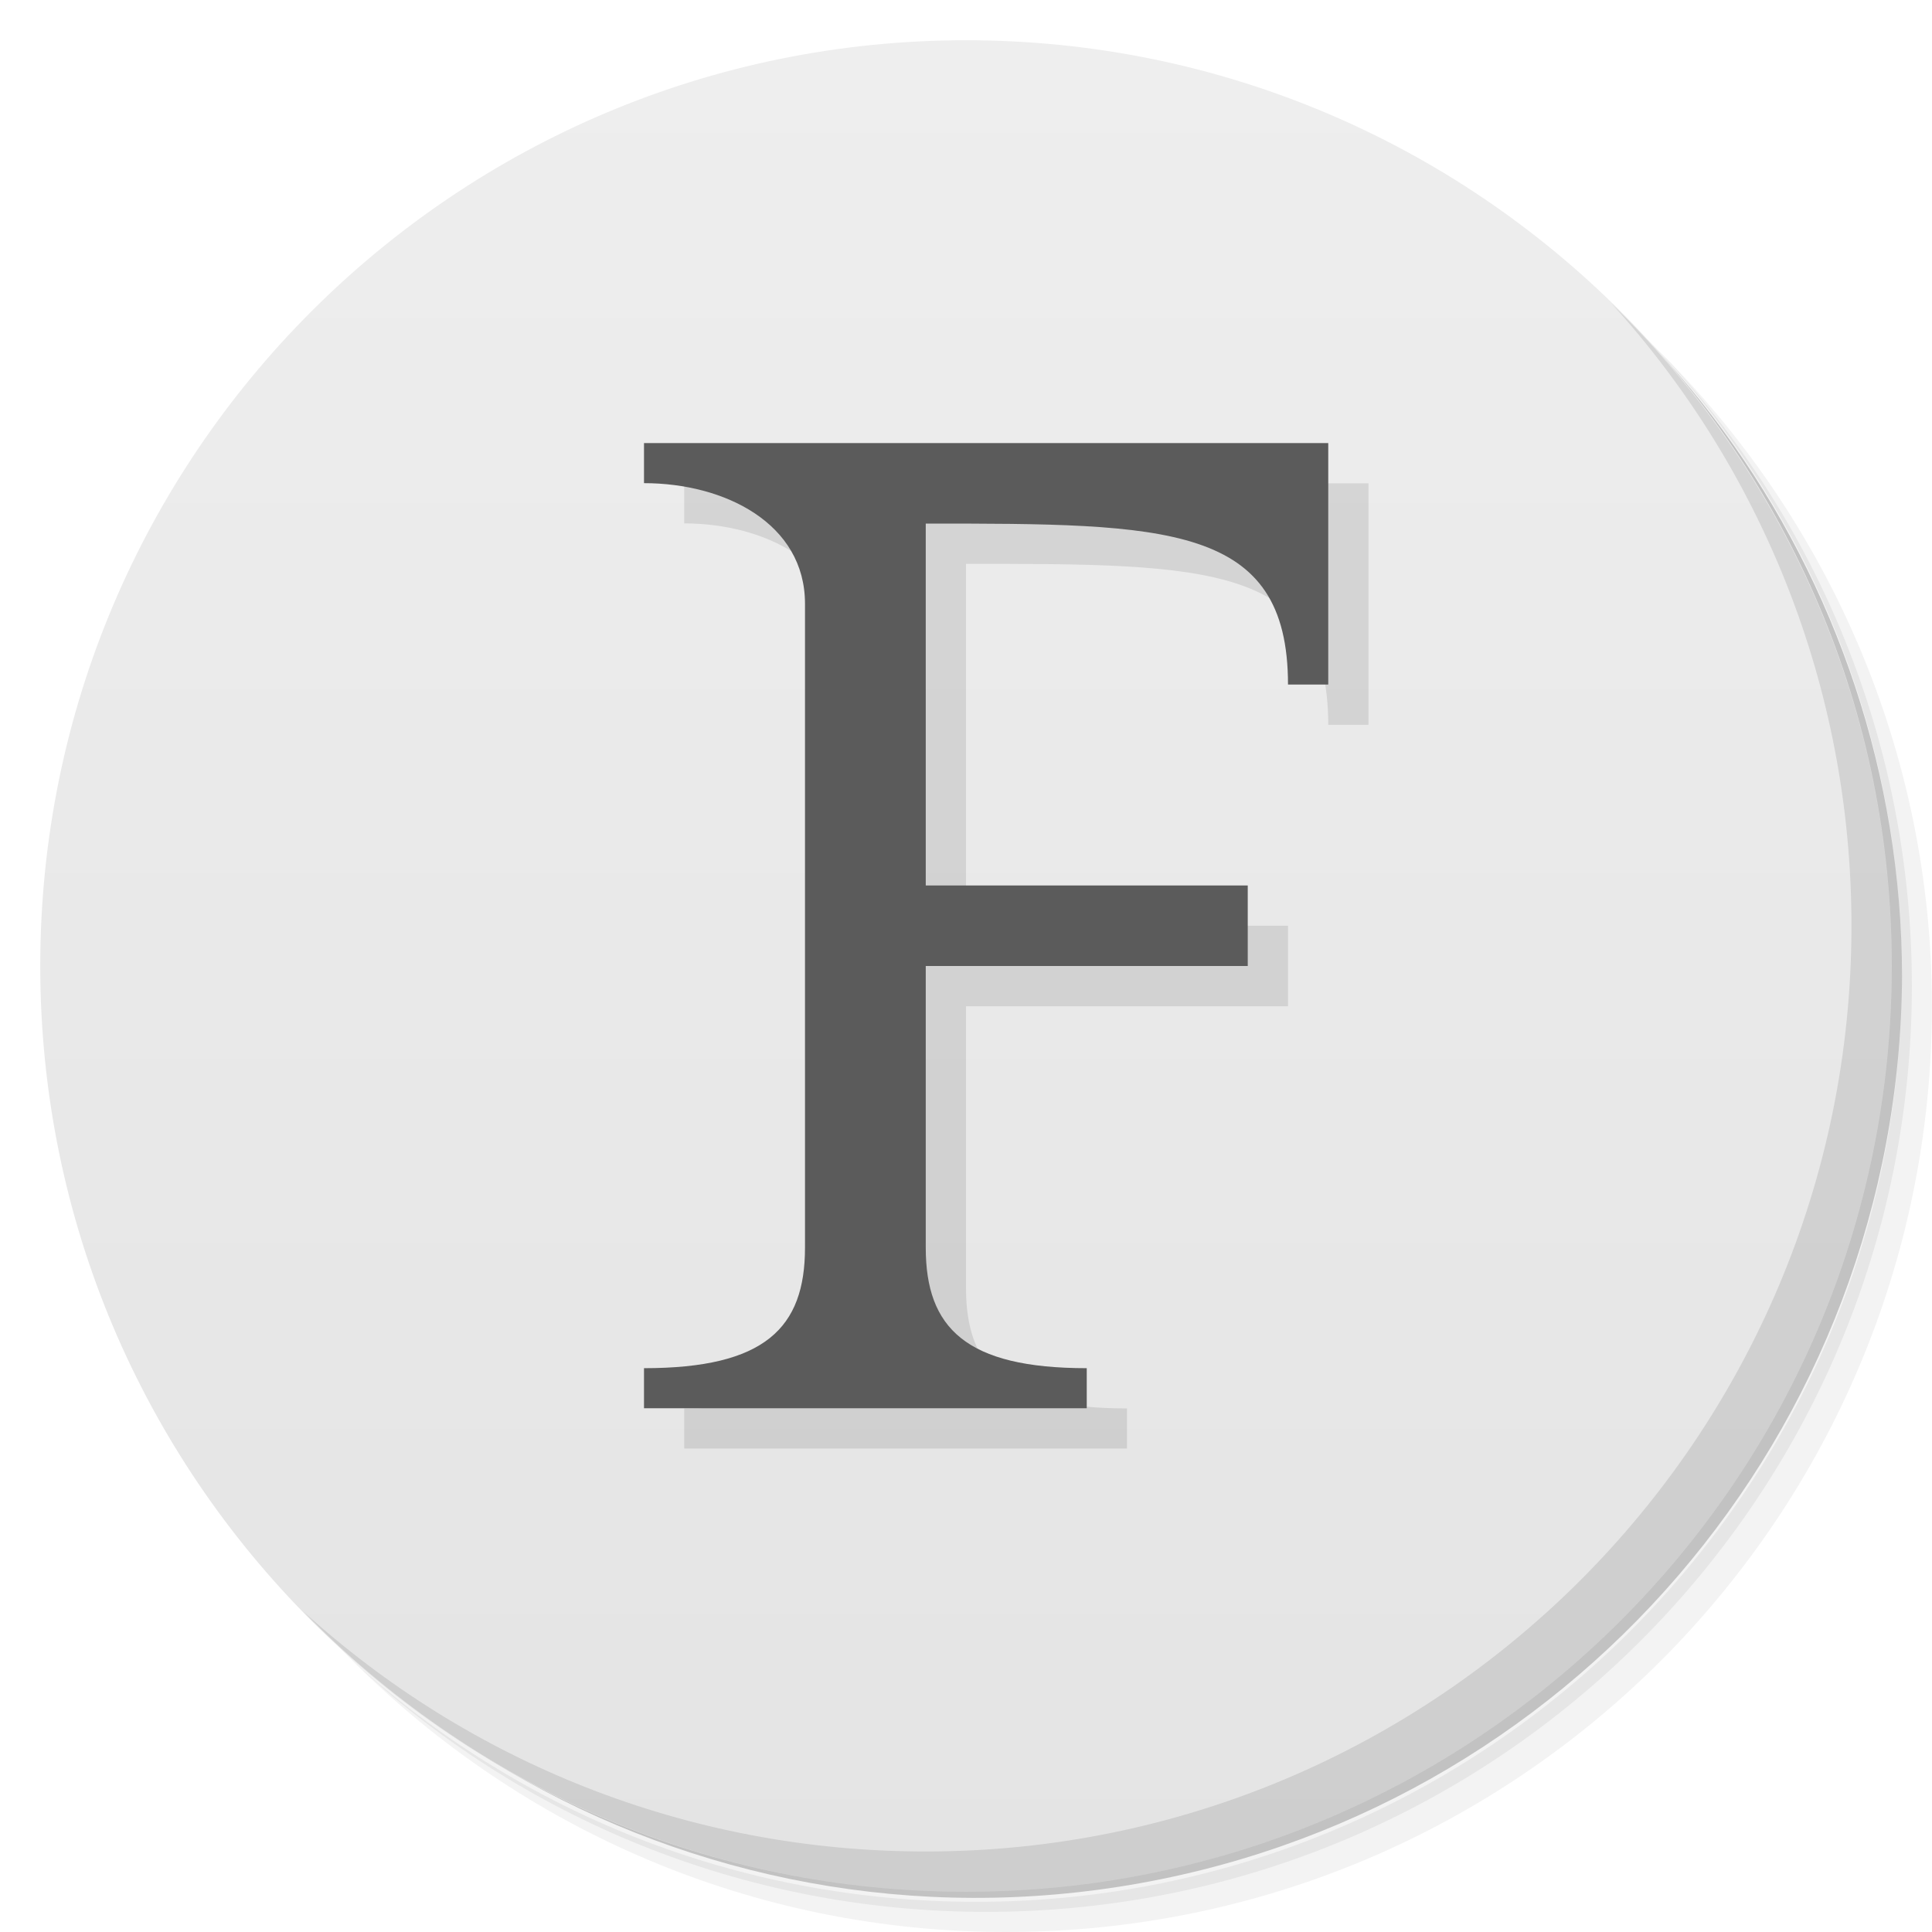
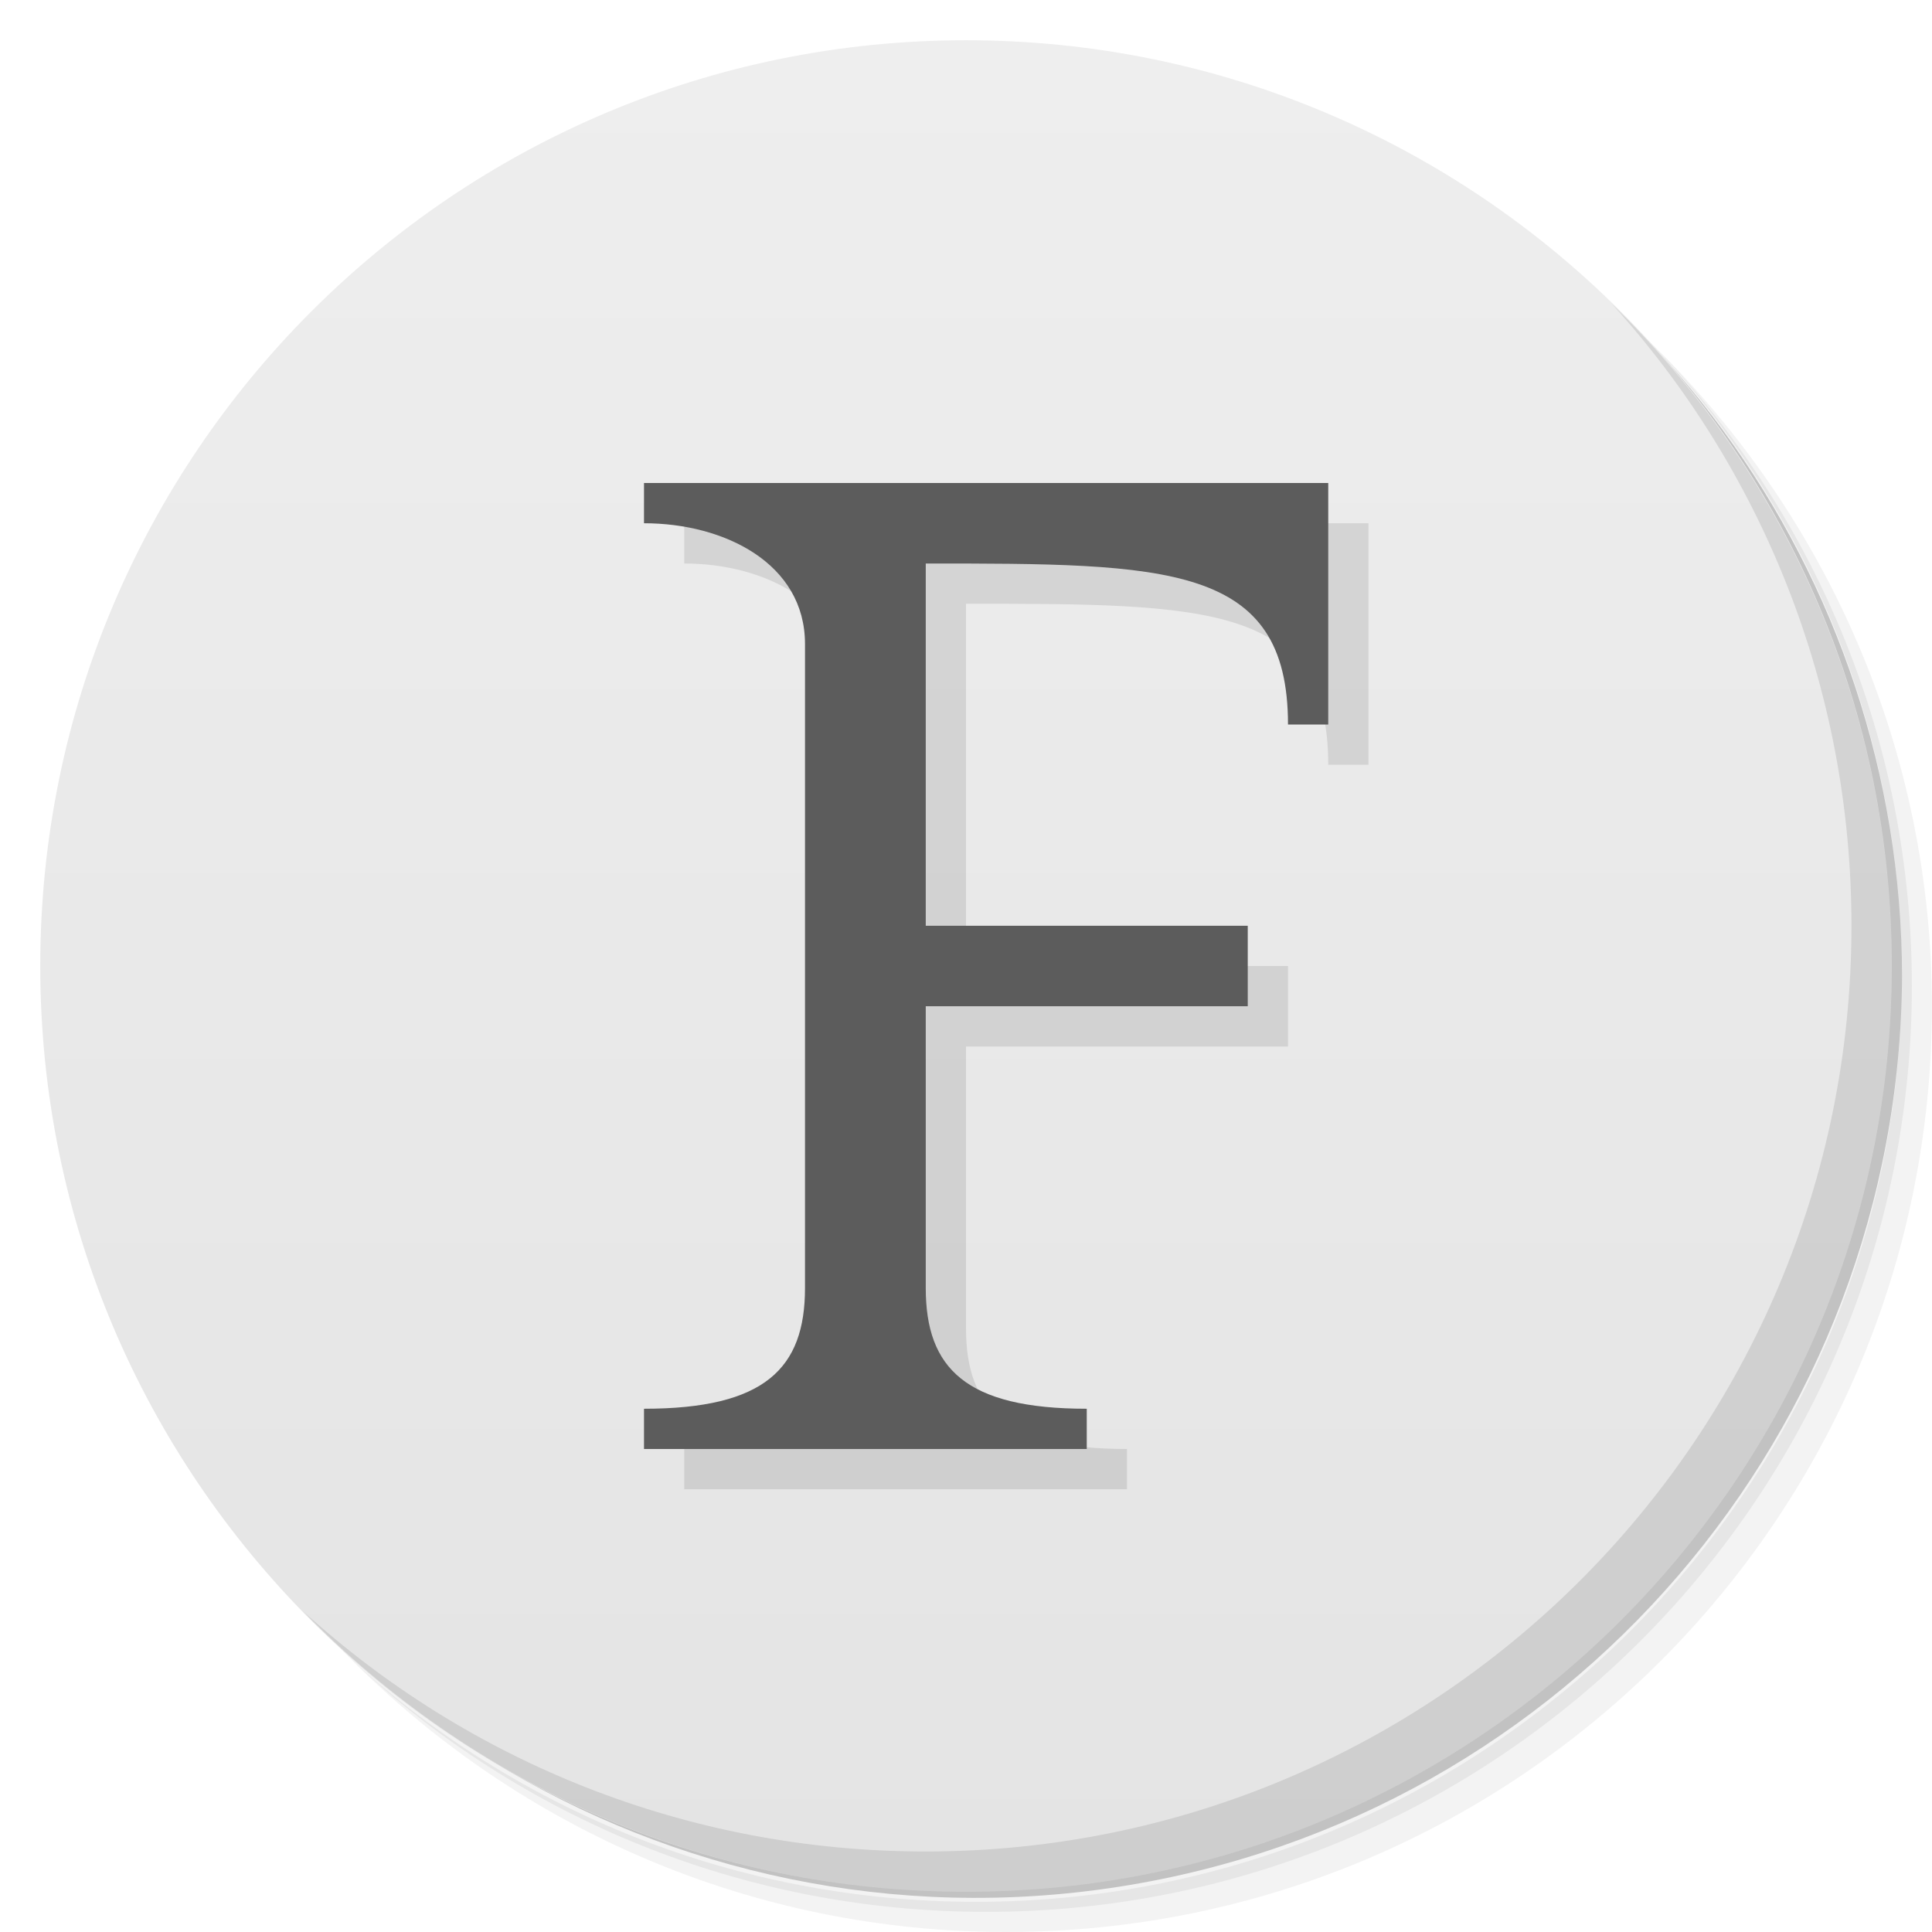
- <svg xmlns="http://www.w3.org/2000/svg" viewBox="0 0 48 48">
+ <svg xmlns="http://www.w3.org/2000/svg" version="1.1" viewBox="0 0 48 48">
  <defs>
-     <linearGradient id="linearGradient3764" x1="1" x2="47" gradientUnits="userSpaceOnUse" gradientTransform="matrix(0,-1,1,0,-1.5e-6,48)">
-       <stop style="stop-color:#e4e4e4;stop-opacity:1" />
-       <stop offset="1" style="stop-color:#eee;stop-opacity:1" />
+     <linearGradient id="bg" x1="1" x2="47" gradientTransform="matrix(0 -1 1 0 -1.5e-6 48)" gradientUnits="userSpaceOnUse">
+       <stop style="stop-color:#e4e4e4" offset="0" />
+       <stop style="stop-color:#eee" offset="1" />
    </linearGradient>
  </defs>
-   <g>
-     <path d="m 36.31 5 c 5.859 4.062 9.688 10.831 9.688 18.5 c 0 12.426 -10.07 22.5 -22.5 22.5 c -7.669 0 -14.438 -3.828 -18.5 -9.688 c 1.037 1.822 2.306 3.499 3.781 4.969 c 4.085 3.712 9.514 5.969 15.469 5.969 c 12.703 0 23 -10.298 23 -23 c 0 -5.954 -2.256 -11.384 -5.969 -15.469 c -1.469 -1.475 -3.147 -2.744 -4.969 -3.781 z m 4.969 3.781 c 3.854 4.113 6.219 9.637 6.219 15.719 c 0 12.703 -10.297 23 -23 23 c -6.081 0 -11.606 -2.364 -15.719 -6.219 c 4.16 4.144 9.883 6.719 16.219 6.719 c 12.703 0 23 -10.298 23 -23 c 0 -6.335 -2.575 -12.06 -6.719 -16.219 z" style="opacity:0.05" />
-     <path d="m 41.28 8.781 c 3.712 4.085 5.969 9.514 5.969 15.469 c 0 12.703 -10.297 23 -23 23 c -5.954 0 -11.384 -2.256 -15.469 -5.969 c 4.113 3.854 9.637 6.219 15.719 6.219 c 12.703 0 23 -10.298 23 -23 c 0 -6.081 -2.364 -11.606 -6.219 -15.719 z" style="opacity:0.1" />
-     <path d="m 31.25 2.375 c 8.615 3.154 14.75 11.417 14.75 21.13 c 0 12.426 -10.07 22.5 -22.5 22.5 c -9.708 0 -17.971 -6.135 -21.12 -14.75 a 23 23 0 0 0 44.875 -7 a 23 23 0 0 0 -16 -21.875 z" style="opacity:0.2" />
-   </g>
-   <g>
-     <path d="m 24 1 c 12.703 0 23 10.297 23 23 c 0 12.703 -10.297 23 -23 23 -12.703 0 -23 -10.297 -23 -23 0 -12.703 10.297 -23 23 -23 z" style="fill:url(#linearGradient3764);fill-opacity:1" />
-   </g>
-   <g>
-     <g>
-       <g transform="translate(1,1)">
-         <g style="opacity:0.1">
-           <g>
-             <path d="m 23 22 l 8 0 l 0 2 l -8 0 l 0 6.996 c 0 2 1 2.996 4 2.996 l 0 0.996 l -11 0 l 0 -0.996 c 3 0 4 -0.996 4 -2.996 l 0 -15.996 c 0 -2 -2 -2.996 -4 -2.996 l 0 -0.996 l 17 0 l 0 6 l -1 0 c 0 -4 -3 -4 -9 -4" style="fill:#000;fill-opacity:1;stroke:none;fill-rule:nonzero" />
-           </g>
-         </g>
-       </g>
-     </g>
-   </g>
-   <g>
-     <g>
-       <g>
-         <path d="m 23 22 l 8 0 l 0 2 l -8 0 l 0 6.996 c 0 2 1 2.996 4 2.996 l 0 0.996 l -11 0 l 0 -0.996 c 3 0 4 -0.996 4 -2.996 l 0 -15.996 c 0 -2 -2 -2.996 -4 -2.996 l 0 -0.996 l 17 0 l 0 6 l -1 0 c 0 -4 -3 -4 -9 -4" style="fill:#5b5b5b;fill-opacity:1;stroke:none;fill-rule:nonzero" />
-       </g>
-     </g>
-   </g>
-   <g>
-     <path d="m 40.03 7.531 c 3.712 4.084 5.969 9.514 5.969 15.469 0 12.703 -10.297 23 -23 23 c -5.954 0 -11.384 -2.256 -15.469 -5.969 4.178 4.291 10.01 6.969 16.469 6.969 c 12.703 0 23 -10.298 23 -23 0 -6.462 -2.677 -12.291 -6.969 -16.469 z" style="opacity:0.1" />
-   </g>
+   <path d="m36.31 5c5.859 4.062 9.688 10.831 9.688 18.5 0 12.426-10.07 22.5-22.5 22.5-7.669 0-14.438-3.828-18.5-9.688 1.037 1.822 2.306 3.499 3.781 4.969 4.085 3.712 9.514 5.969 15.469 5.969 12.703 0 23-10.298 23-23 0-5.954-2.256-11.384-5.969-15.469-1.469-1.475-3.147-2.744-4.969-3.781zm4.969 3.781c3.854 4.113 6.219 9.637 6.219 15.719 0 12.703-10.297 23-23 23-6.081 0-11.606-2.364-15.719-6.219 4.16 4.144 9.883 6.719 16.219 6.719 12.703 0 23-10.298 23-23 0-6.335-2.575-12.06-6.719-16.219z" style="opacity:.05" />
+   <path d="m41.28 8.781c3.712 4.085 5.969 9.514 5.969 15.469 0 12.703-10.297 23-23 23-5.954 0-11.384-2.256-15.469-5.969 4.113 3.854 9.637 6.219 15.719 6.219 12.703 0 23-10.298 23-23 0-6.081-2.364-11.606-6.219-15.719z" style="opacity:.1" />
+   <path d="m31.25 2.375c8.615 3.154 14.75 11.417 14.75 21.13 0 12.426-10.07 22.5-22.5 22.5-9.708 0-17.971-6.135-21.12-14.75a23 23 0 0 0 44.875-7 23 23 0 0 0-16-21.875z" style="opacity:.2" />
+   <path d="m24 1c12.703 0 23 10.297 23 23s-10.297 23-23 23-23-10.297-23-23 10.297-23 23-23z" style="fill:url(#bg)" />
+   <path d="m24 24h8v2h-8v7c0 2 1 3 4 3v1h-11v-1c3 0 4-1 4-3v-16c0-2-2-3-4-3v-1h17v6h-1c0-4-3-4-9-4" style="opacity:.1" />
+   <path d="m23 23h8v2h-8v7c0 2 1 3 4 3v1h-11v-1c3 0 4-1 4-3v-16c0-2-2-3-4-3v-1h17v6h-1c0-4-3-4-9-4" style="fill:#5c5c5c" />
+   <path d="m40.03 7.531c3.712 4.084 5.969 9.514 5.969 15.469 0 12.703-10.297 23-23 23-5.954 0-11.384-2.256-15.469-5.969 4.178 4.291 10.01 6.969 16.469 6.969 12.703 0 23-10.298 23-23 0-6.462-2.677-12.291-6.969-16.469z" style="opacity:.1" />
</svg>
